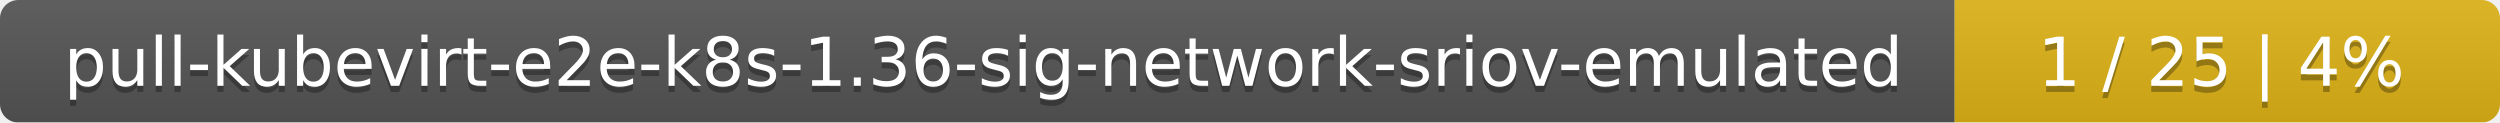
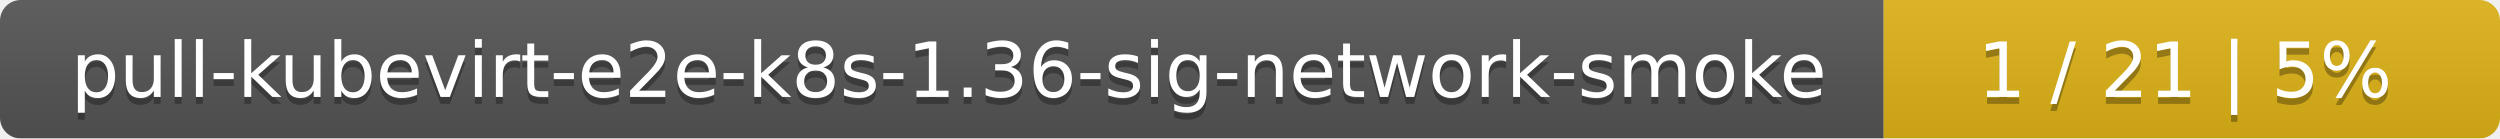
- <svg xmlns="http://www.w3.org/2000/svg" width="408" height="20">
+ <svg xmlns="http://www.w3.org/2000/svg" width="361" height="20">
  <linearGradient id="smooth" x2="0" y2="100%">
    <stop offset="0" stop-color="#bbb" stop-opacity=".1" />
    <stop offset="1" stop-opacity=".1" />
  </linearGradient>
  <mask id="round">
-     <rect width="408" height="20" rx="3" fill="#fff" />
+     <rect width="361" height="20" rx="3" fill="#fff" />
  </mask>
  <g mask="url(#round)">
-     <rect width="319" height="20" fill="#555" />
-     <rect x="319" width="89" height="20" fill="#dfb317" />
-     <rect width="408" height="20" fill="url(#smooth)" />
+     <rect width="272" height="20" fill="#555" />
+     <rect x="272" width="89" height="20" fill="#dfb317" />
+     <rect width="361" height="20" fill="url(#smooth)" />
  </g>
  <g fill="#fff" text-anchor="middle" font-family="DejaVu Sans,Verdana,Geneva,sans-serif" font-size="11">
-     <text x="160.5" y="15" fill="#010101" fill-opacity=".3">pull-kubevirt-e2e-k8s-1.36-sig-network-sriov-emulated</text>
-     <text x="160.5" y="14">pull-kubevirt-e2e-k8s-1.36-sig-network-sriov-emulated</text>
-     <text x="362.5" y="15" fill="#010101" fill-opacity=".3">1 / 25    |    4%</text>
-     <text x="362.5" y="14">1 / 25    |    4%</text>
+     <text x="137" y="15" fill="#010101" fill-opacity=".3">pull-kubevirt-e2e-k8s-1.36-sig-network-smoke</text>
+     <text x="137" y="14">pull-kubevirt-e2e-k8s-1.36-sig-network-smoke</text>
+     <text x="315.5" y="15" fill="#010101" fill-opacity=".3">1 / 21    |    5%</text>
+     <text x="315.5" y="14">1 / 21    |    5%</text>
  </g>
</svg>
